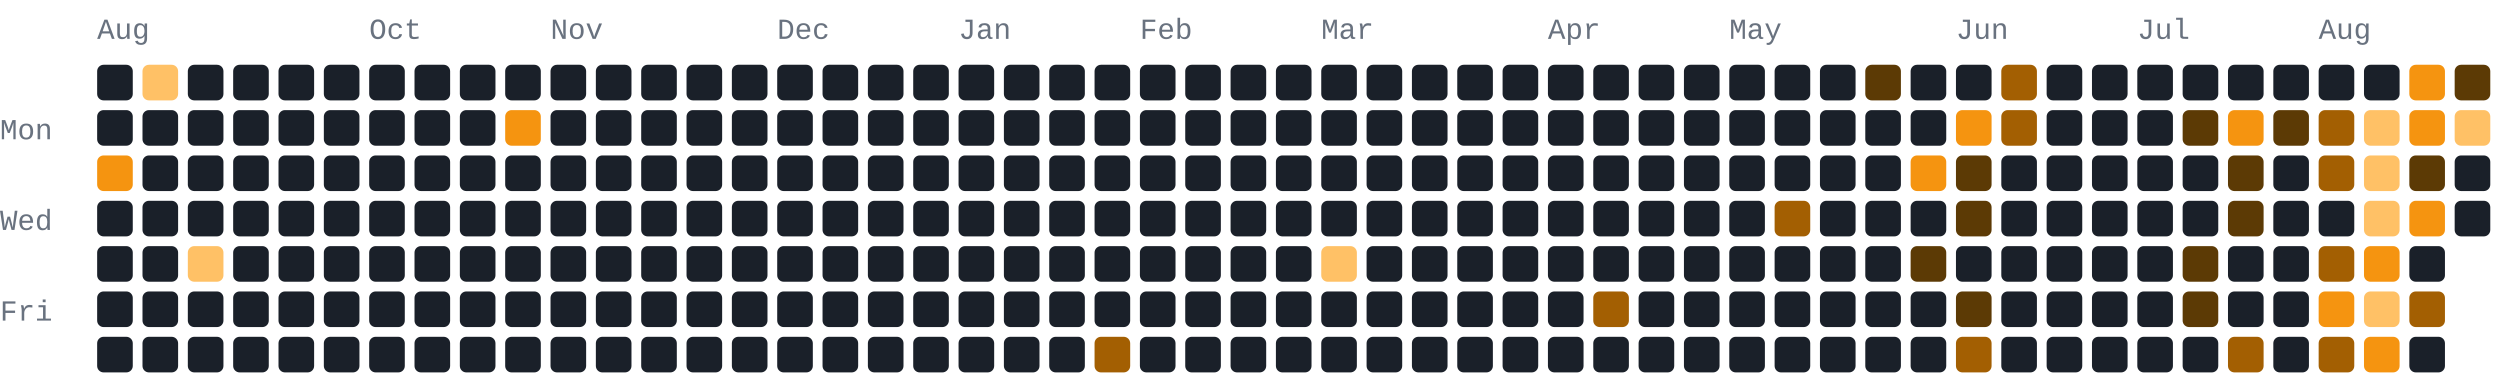
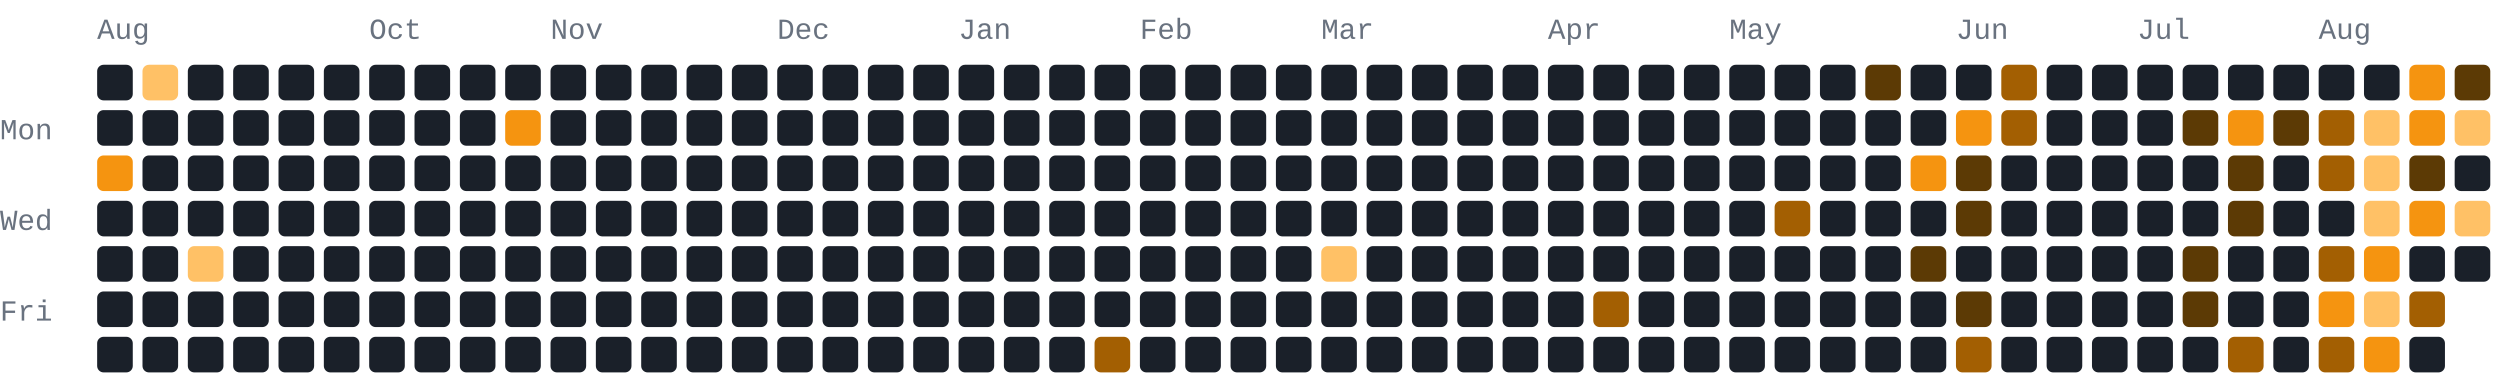
- <svg xmlns="http://www.w3.org/2000/svg" width="772" height="118" viewBox="0 0 772 118" role="img" aria-label="185 GitHub contributions by BerkmKuzu1 in the last year">
+ <svg xmlns="http://www.w3.org/2000/svg" width="772" height="118" viewBox="0 0 772 118" role="img" aria-label="208 GitHub contributions by BerkmKuzu1 in the last year">
  <style>text{font-family:ui-monospace,SFMono-Regular,Consolas,"Courier New",monospace;font-size:9px;fill:#69727f}.c0{fill:#1a2029}.c1{fill:#5c3a05}.c2{fill:#a35f02}.c3{fill:#f59410}.c4{fill:#ffc166}@media(prefers-color-scheme:light){text{fill:#7b8492}.c0{fill:#e8ecf1}.c1{fill:#ffd9a0}.c2{fill:#f7ad4b}.c3{fill:#d97d05}.c4{fill:#9c5600}}</style>
  <text x="30" y="12">Aug</text>
  <text x="114" y="12">Oct</text>
  <text x="170" y="12">Nov</text>
  <text x="240" y="12">Dec</text>
  <text x="296" y="12">Jan</text>
  <text x="352" y="12">Feb</text>
  <text x="408" y="12">Mar</text>
  <text x="478" y="12">Apr</text>
  <text x="534" y="12">May</text>
  <text x="604" y="12">Jun</text>
  <text x="660" y="12">Jul</text>
  <text x="716" y="12">Aug</text>
  <text x="0" y="43">Mon</text>
  <text x="0" y="71">Wed</text>
  <text x="0" y="99">Fri</text>
  <rect class="c0" x="30" y="20" width="11" height="11" rx="2" ry="2" />
  <rect class="c0" x="30" y="34" width="11" height="11" rx="2" ry="2" />
  <rect class="c3" x="30" y="48" width="11" height="11" rx="2" ry="2" />
  <rect class="c0" x="30" y="62" width="11" height="11" rx="2" ry="2" />
  <rect class="c0" x="30" y="76" width="11" height="11" rx="2" ry="2" />
  <rect class="c0" x="30" y="90" width="11" height="11" rx="2" ry="2" />
  <rect class="c0" x="30" y="104" width="11" height="11" rx="2" ry="2" />
  <rect class="c4" x="44" y="20" width="11" height="11" rx="2" ry="2" />
  <rect class="c0" x="44" y="34" width="11" height="11" rx="2" ry="2" />
  <rect class="c0" x="44" y="48" width="11" height="11" rx="2" ry="2" />
  <rect class="c0" x="44" y="62" width="11" height="11" rx="2" ry="2" />
  <rect class="c0" x="44" y="76" width="11" height="11" rx="2" ry="2" />
  <rect class="c0" x="44" y="90" width="11" height="11" rx="2" ry="2" />
  <rect class="c0" x="44" y="104" width="11" height="11" rx="2" ry="2" />
  <rect class="c0" x="58" y="20" width="11" height="11" rx="2" ry="2" />
  <rect class="c0" x="58" y="34" width="11" height="11" rx="2" ry="2" />
  <rect class="c0" x="58" y="48" width="11" height="11" rx="2" ry="2" />
  <rect class="c0" x="58" y="62" width="11" height="11" rx="2" ry="2" />
  <rect class="c4" x="58" y="76" width="11" height="11" rx="2" ry="2" />
  <rect class="c0" x="58" y="90" width="11" height="11" rx="2" ry="2" />
  <rect class="c0" x="58" y="104" width="11" height="11" rx="2" ry="2" />
  <rect class="c0" x="72" y="20" width="11" height="11" rx="2" ry="2" />
  <rect class="c0" x="72" y="34" width="11" height="11" rx="2" ry="2" />
  <rect class="c0" x="72" y="48" width="11" height="11" rx="2" ry="2" />
  <rect class="c0" x="72" y="62" width="11" height="11" rx="2" ry="2" />
  <rect class="c0" x="72" y="76" width="11" height="11" rx="2" ry="2" />
  <rect class="c0" x="72" y="90" width="11" height="11" rx="2" ry="2" />
  <rect class="c0" x="72" y="104" width="11" height="11" rx="2" ry="2" />
  <rect class="c0" x="86" y="20" width="11" height="11" rx="2" ry="2" />
  <rect class="c0" x="86" y="34" width="11" height="11" rx="2" ry="2" />
  <rect class="c0" x="86" y="48" width="11" height="11" rx="2" ry="2" />
  <rect class="c0" x="86" y="62" width="11" height="11" rx="2" ry="2" />
  <rect class="c0" x="86" y="76" width="11" height="11" rx="2" ry="2" />
  <rect class="c0" x="86" y="90" width="11" height="11" rx="2" ry="2" />
  <rect class="c0" x="86" y="104" width="11" height="11" rx="2" ry="2" />
  <rect class="c0" x="100" y="20" width="11" height="11" rx="2" ry="2" />
  <rect class="c0" x="100" y="34" width="11" height="11" rx="2" ry="2" />
  <rect class="c0" x="100" y="48" width="11" height="11" rx="2" ry="2" />
  <rect class="c0" x="100" y="62" width="11" height="11" rx="2" ry="2" />
  <rect class="c0" x="100" y="76" width="11" height="11" rx="2" ry="2" />
  <rect class="c0" x="100" y="90" width="11" height="11" rx="2" ry="2" />
  <rect class="c0" x="100" y="104" width="11" height="11" rx="2" ry="2" />
  <rect class="c0" x="114" y="20" width="11" height="11" rx="2" ry="2" />
  <rect class="c0" x="114" y="34" width="11" height="11" rx="2" ry="2" />
  <rect class="c0" x="114" y="48" width="11" height="11" rx="2" ry="2" />
  <rect class="c0" x="114" y="62" width="11" height="11" rx="2" ry="2" />
  <rect class="c0" x="114" y="76" width="11" height="11" rx="2" ry="2" />
  <rect class="c0" x="114" y="90" width="11" height="11" rx="2" ry="2" />
  <rect class="c0" x="114" y="104" width="11" height="11" rx="2" ry="2" />
  <rect class="c0" x="128" y="20" width="11" height="11" rx="2" ry="2" />
  <rect class="c0" x="128" y="34" width="11" height="11" rx="2" ry="2" />
  <rect class="c0" x="128" y="48" width="11" height="11" rx="2" ry="2" />
  <rect class="c0" x="128" y="62" width="11" height="11" rx="2" ry="2" />
  <rect class="c0" x="128" y="76" width="11" height="11" rx="2" ry="2" />
  <rect class="c0" x="128" y="90" width="11" height="11" rx="2" ry="2" />
  <rect class="c0" x="128" y="104" width="11" height="11" rx="2" ry="2" />
  <rect class="c0" x="142" y="20" width="11" height="11" rx="2" ry="2" />
  <rect class="c0" x="142" y="34" width="11" height="11" rx="2" ry="2" />
  <rect class="c0" x="142" y="48" width="11" height="11" rx="2" ry="2" />
  <rect class="c0" x="142" y="62" width="11" height="11" rx="2" ry="2" />
  <rect class="c0" x="142" y="76" width="11" height="11" rx="2" ry="2" />
  <rect class="c0" x="142" y="90" width="11" height="11" rx="2" ry="2" />
  <rect class="c0" x="142" y="104" width="11" height="11" rx="2" ry="2" />
  <rect class="c0" x="156" y="20" width="11" height="11" rx="2" ry="2" />
  <rect class="c3" x="156" y="34" width="11" height="11" rx="2" ry="2" />
  <rect class="c0" x="156" y="48" width="11" height="11" rx="2" ry="2" />
  <rect class="c0" x="156" y="62" width="11" height="11" rx="2" ry="2" />
  <rect class="c0" x="156" y="76" width="11" height="11" rx="2" ry="2" />
  <rect class="c0" x="156" y="90" width="11" height="11" rx="2" ry="2" />
  <rect class="c0" x="156" y="104" width="11" height="11" rx="2" ry="2" />
  <rect class="c0" x="170" y="20" width="11" height="11" rx="2" ry="2" />
  <rect class="c0" x="170" y="34" width="11" height="11" rx="2" ry="2" />
  <rect class="c0" x="170" y="48" width="11" height="11" rx="2" ry="2" />
  <rect class="c0" x="170" y="62" width="11" height="11" rx="2" ry="2" />
  <rect class="c0" x="170" y="76" width="11" height="11" rx="2" ry="2" />
  <rect class="c0" x="170" y="90" width="11" height="11" rx="2" ry="2" />
  <rect class="c0" x="170" y="104" width="11" height="11" rx="2" ry="2" />
  <rect class="c0" x="184" y="20" width="11" height="11" rx="2" ry="2" />
  <rect class="c0" x="184" y="34" width="11" height="11" rx="2" ry="2" />
  <rect class="c0" x="184" y="48" width="11" height="11" rx="2" ry="2" />
  <rect class="c0" x="184" y="62" width="11" height="11" rx="2" ry="2" />
  <rect class="c0" x="184" y="76" width="11" height="11" rx="2" ry="2" />
  <rect class="c0" x="184" y="90" width="11" height="11" rx="2" ry="2" />
  <rect class="c0" x="184" y="104" width="11" height="11" rx="2" ry="2" />
  <rect class="c0" x="198" y="20" width="11" height="11" rx="2" ry="2" />
  <rect class="c0" x="198" y="34" width="11" height="11" rx="2" ry="2" />
  <rect class="c0" x="198" y="48" width="11" height="11" rx="2" ry="2" />
  <rect class="c0" x="198" y="62" width="11" height="11" rx="2" ry="2" />
  <rect class="c0" x="198" y="76" width="11" height="11" rx="2" ry="2" />
  <rect class="c0" x="198" y="90" width="11" height="11" rx="2" ry="2" />
  <rect class="c0" x="198" y="104" width="11" height="11" rx="2" ry="2" />
  <rect class="c0" x="212" y="20" width="11" height="11" rx="2" ry="2" />
  <rect class="c0" x="212" y="34" width="11" height="11" rx="2" ry="2" />
  <rect class="c0" x="212" y="48" width="11" height="11" rx="2" ry="2" />
  <rect class="c0" x="212" y="62" width="11" height="11" rx="2" ry="2" />
  <rect class="c0" x="212" y="76" width="11" height="11" rx="2" ry="2" />
  <rect class="c0" x="212" y="90" width="11" height="11" rx="2" ry="2" />
  <rect class="c0" x="212" y="104" width="11" height="11" rx="2" ry="2" />
  <rect class="c0" x="226" y="20" width="11" height="11" rx="2" ry="2" />
  <rect class="c0" x="226" y="34" width="11" height="11" rx="2" ry="2" />
  <rect class="c0" x="226" y="48" width="11" height="11" rx="2" ry="2" />
  <rect class="c0" x="226" y="62" width="11" height="11" rx="2" ry="2" />
  <rect class="c0" x="226" y="76" width="11" height="11" rx="2" ry="2" />
  <rect class="c0" x="226" y="90" width="11" height="11" rx="2" ry="2" />
  <rect class="c0" x="226" y="104" width="11" height="11" rx="2" ry="2" />
  <rect class="c0" x="240" y="20" width="11" height="11" rx="2" ry="2" />
  <rect class="c0" x="240" y="34" width="11" height="11" rx="2" ry="2" />
  <rect class="c0" x="240" y="48" width="11" height="11" rx="2" ry="2" />
  <rect class="c0" x="240" y="62" width="11" height="11" rx="2" ry="2" />
  <rect class="c0" x="240" y="76" width="11" height="11" rx="2" ry="2" />
  <rect class="c0" x="240" y="90" width="11" height="11" rx="2" ry="2" />
  <rect class="c0" x="240" y="104" width="11" height="11" rx="2" ry="2" />
  <rect class="c0" x="254" y="20" width="11" height="11" rx="2" ry="2" />
  <rect class="c0" x="254" y="34" width="11" height="11" rx="2" ry="2" />
  <rect class="c0" x="254" y="48" width="11" height="11" rx="2" ry="2" />
  <rect class="c0" x="254" y="62" width="11" height="11" rx="2" ry="2" />
  <rect class="c0" x="254" y="76" width="11" height="11" rx="2" ry="2" />
  <rect class="c0" x="254" y="90" width="11" height="11" rx="2" ry="2" />
  <rect class="c0" x="254" y="104" width="11" height="11" rx="2" ry="2" />
  <rect class="c0" x="268" y="20" width="11" height="11" rx="2" ry="2" />
  <rect class="c0" x="268" y="34" width="11" height="11" rx="2" ry="2" />
  <rect class="c0" x="268" y="48" width="11" height="11" rx="2" ry="2" />
  <rect class="c0" x="268" y="62" width="11" height="11" rx="2" ry="2" />
  <rect class="c0" x="268" y="76" width="11" height="11" rx="2" ry="2" />
  <rect class="c0" x="268" y="90" width="11" height="11" rx="2" ry="2" />
  <rect class="c0" x="268" y="104" width="11" height="11" rx="2" ry="2" />
  <rect class="c0" x="282" y="20" width="11" height="11" rx="2" ry="2" />
  <rect class="c0" x="282" y="34" width="11" height="11" rx="2" ry="2" />
  <rect class="c0" x="282" y="48" width="11" height="11" rx="2" ry="2" />
  <rect class="c0" x="282" y="62" width="11" height="11" rx="2" ry="2" />
  <rect class="c0" x="282" y="76" width="11" height="11" rx="2" ry="2" />
  <rect class="c0" x="282" y="90" width="11" height="11" rx="2" ry="2" />
  <rect class="c0" x="282" y="104" width="11" height="11" rx="2" ry="2" />
  <rect class="c0" x="296" y="20" width="11" height="11" rx="2" ry="2" />
  <rect class="c0" x="296" y="34" width="11" height="11" rx="2" ry="2" />
  <rect class="c0" x="296" y="48" width="11" height="11" rx="2" ry="2" />
  <rect class="c0" x="296" y="62" width="11" height="11" rx="2" ry="2" />
  <rect class="c0" x="296" y="76" width="11" height="11" rx="2" ry="2" />
  <rect class="c0" x="296" y="90" width="11" height="11" rx="2" ry="2" />
  <rect class="c0" x="296" y="104" width="11" height="11" rx="2" ry="2" />
  <rect class="c0" x="310" y="20" width="11" height="11" rx="2" ry="2" />
  <rect class="c0" x="310" y="34" width="11" height="11" rx="2" ry="2" />
  <rect class="c0" x="310" y="48" width="11" height="11" rx="2" ry="2" />
  <rect class="c0" x="310" y="62" width="11" height="11" rx="2" ry="2" />
  <rect class="c0" x="310" y="76" width="11" height="11" rx="2" ry="2" />
  <rect class="c0" x="310" y="90" width="11" height="11" rx="2" ry="2" />
  <rect class="c0" x="310" y="104" width="11" height="11" rx="2" ry="2" />
  <rect class="c0" x="324" y="20" width="11" height="11" rx="2" ry="2" />
  <rect class="c0" x="324" y="34" width="11" height="11" rx="2" ry="2" />
  <rect class="c0" x="324" y="48" width="11" height="11" rx="2" ry="2" />
  <rect class="c0" x="324" y="62" width="11" height="11" rx="2" ry="2" />
  <rect class="c0" x="324" y="76" width="11" height="11" rx="2" ry="2" />
  <rect class="c0" x="324" y="90" width="11" height="11" rx="2" ry="2" />
  <rect class="c0" x="324" y="104" width="11" height="11" rx="2" ry="2" />
  <rect class="c0" x="338" y="20" width="11" height="11" rx="2" ry="2" />
  <rect class="c0" x="338" y="34" width="11" height="11" rx="2" ry="2" />
  <rect class="c0" x="338" y="48" width="11" height="11" rx="2" ry="2" />
  <rect class="c0" x="338" y="62" width="11" height="11" rx="2" ry="2" />
  <rect class="c0" x="338" y="76" width="11" height="11" rx="2" ry="2" />
  <rect class="c0" x="338" y="90" width="11" height="11" rx="2" ry="2" />
  <rect class="c2" x="338" y="104" width="11" height="11" rx="2" ry="2" />
  <rect class="c0" x="352" y="20" width="11" height="11" rx="2" ry="2" />
  <rect class="c0" x="352" y="34" width="11" height="11" rx="2" ry="2" />
  <rect class="c0" x="352" y="48" width="11" height="11" rx="2" ry="2" />
  <rect class="c0" x="352" y="62" width="11" height="11" rx="2" ry="2" />
  <rect class="c0" x="352" y="76" width="11" height="11" rx="2" ry="2" />
  <rect class="c0" x="352" y="90" width="11" height="11" rx="2" ry="2" />
  <rect class="c0" x="352" y="104" width="11" height="11" rx="2" ry="2" />
  <rect class="c0" x="366" y="20" width="11" height="11" rx="2" ry="2" />
  <rect class="c0" x="366" y="34" width="11" height="11" rx="2" ry="2" />
  <rect class="c0" x="366" y="48" width="11" height="11" rx="2" ry="2" />
  <rect class="c0" x="366" y="62" width="11" height="11" rx="2" ry="2" />
  <rect class="c0" x="366" y="76" width="11" height="11" rx="2" ry="2" />
  <rect class="c0" x="366" y="90" width="11" height="11" rx="2" ry="2" />
  <rect class="c0" x="366" y="104" width="11" height="11" rx="2" ry="2" />
  <rect class="c0" x="380" y="20" width="11" height="11" rx="2" ry="2" />
  <rect class="c0" x="380" y="34" width="11" height="11" rx="2" ry="2" />
  <rect class="c0" x="380" y="48" width="11" height="11" rx="2" ry="2" />
  <rect class="c0" x="380" y="62" width="11" height="11" rx="2" ry="2" />
  <rect class="c0" x="380" y="76" width="11" height="11" rx="2" ry="2" />
  <rect class="c0" x="380" y="90" width="11" height="11" rx="2" ry="2" />
  <rect class="c0" x="380" y="104" width="11" height="11" rx="2" ry="2" />
  <rect class="c0" x="394" y="20" width="11" height="11" rx="2" ry="2" />
  <rect class="c0" x="394" y="34" width="11" height="11" rx="2" ry="2" />
  <rect class="c0" x="394" y="48" width="11" height="11" rx="2" ry="2" />
  <rect class="c0" x="394" y="62" width="11" height="11" rx="2" ry="2" />
  <rect class="c0" x="394" y="76" width="11" height="11" rx="2" ry="2" />
  <rect class="c0" x="394" y="90" width="11" height="11" rx="2" ry="2" />
  <rect class="c0" x="394" y="104" width="11" height="11" rx="2" ry="2" />
  <rect class="c0" x="408" y="20" width="11" height="11" rx="2" ry="2" />
  <rect class="c0" x="408" y="34" width="11" height="11" rx="2" ry="2" />
  <rect class="c0" x="408" y="48" width="11" height="11" rx="2" ry="2" />
  <rect class="c0" x="408" y="62" width="11" height="11" rx="2" ry="2" />
  <rect class="c4" x="408" y="76" width="11" height="11" rx="2" ry="2" />
  <rect class="c0" x="408" y="90" width="11" height="11" rx="2" ry="2" />
  <rect class="c0" x="408" y="104" width="11" height="11" rx="2" ry="2" />
  <rect class="c0" x="422" y="20" width="11" height="11" rx="2" ry="2" />
  <rect class="c0" x="422" y="34" width="11" height="11" rx="2" ry="2" />
  <rect class="c0" x="422" y="48" width="11" height="11" rx="2" ry="2" />
  <rect class="c0" x="422" y="62" width="11" height="11" rx="2" ry="2" />
  <rect class="c0" x="422" y="76" width="11" height="11" rx="2" ry="2" />
  <rect class="c0" x="422" y="90" width="11" height="11" rx="2" ry="2" />
  <rect class="c0" x="422" y="104" width="11" height="11" rx="2" ry="2" />
  <rect class="c0" x="436" y="20" width="11" height="11" rx="2" ry="2" />
  <rect class="c0" x="436" y="34" width="11" height="11" rx="2" ry="2" />
  <rect class="c0" x="436" y="48" width="11" height="11" rx="2" ry="2" />
  <rect class="c0" x="436" y="62" width="11" height="11" rx="2" ry="2" />
  <rect class="c0" x="436" y="76" width="11" height="11" rx="2" ry="2" />
  <rect class="c0" x="436" y="90" width="11" height="11" rx="2" ry="2" />
  <rect class="c0" x="436" y="104" width="11" height="11" rx="2" ry="2" />
  <rect class="c0" x="450" y="20" width="11" height="11" rx="2" ry="2" />
  <rect class="c0" x="450" y="34" width="11" height="11" rx="2" ry="2" />
  <rect class="c0" x="450" y="48" width="11" height="11" rx="2" ry="2" />
  <rect class="c0" x="450" y="62" width="11" height="11" rx="2" ry="2" />
  <rect class="c0" x="450" y="76" width="11" height="11" rx="2" ry="2" />
  <rect class="c0" x="450" y="90" width="11" height="11" rx="2" ry="2" />
  <rect class="c0" x="450" y="104" width="11" height="11" rx="2" ry="2" />
  <rect class="c0" x="464" y="20" width="11" height="11" rx="2" ry="2" />
  <rect class="c0" x="464" y="34" width="11" height="11" rx="2" ry="2" />
  <rect class="c0" x="464" y="48" width="11" height="11" rx="2" ry="2" />
  <rect class="c0" x="464" y="62" width="11" height="11" rx="2" ry="2" />
  <rect class="c0" x="464" y="76" width="11" height="11" rx="2" ry="2" />
  <rect class="c0" x="464" y="90" width="11" height="11" rx="2" ry="2" />
  <rect class="c0" x="464" y="104" width="11" height="11" rx="2" ry="2" />
  <rect class="c0" x="478" y="20" width="11" height="11" rx="2" ry="2" />
  <rect class="c0" x="478" y="34" width="11" height="11" rx="2" ry="2" />
  <rect class="c0" x="478" y="48" width="11" height="11" rx="2" ry="2" />
  <rect class="c0" x="478" y="62" width="11" height="11" rx="2" ry="2" />
  <rect class="c0" x="478" y="76" width="11" height="11" rx="2" ry="2" />
  <rect class="c0" x="478" y="90" width="11" height="11" rx="2" ry="2" />
  <rect class="c0" x="478" y="104" width="11" height="11" rx="2" ry="2" />
  <rect class="c0" x="492" y="20" width="11" height="11" rx="2" ry="2" />
  <rect class="c0" x="492" y="34" width="11" height="11" rx="2" ry="2" />
  <rect class="c0" x="492" y="48" width="11" height="11" rx="2" ry="2" />
  <rect class="c0" x="492" y="62" width="11" height="11" rx="2" ry="2" />
  <rect class="c0" x="492" y="76" width="11" height="11" rx="2" ry="2" />
  <rect class="c2" x="492" y="90" width="11" height="11" rx="2" ry="2" />
  <rect class="c0" x="492" y="104" width="11" height="11" rx="2" ry="2" />
  <rect class="c0" x="506" y="20" width="11" height="11" rx="2" ry="2" />
  <rect class="c0" x="506" y="34" width="11" height="11" rx="2" ry="2" />
  <rect class="c0" x="506" y="48" width="11" height="11" rx="2" ry="2" />
  <rect class="c0" x="506" y="62" width="11" height="11" rx="2" ry="2" />
  <rect class="c0" x="506" y="76" width="11" height="11" rx="2" ry="2" />
  <rect class="c0" x="506" y="90" width="11" height="11" rx="2" ry="2" />
  <rect class="c0" x="506" y="104" width="11" height="11" rx="2" ry="2" />
  <rect class="c0" x="520" y="20" width="11" height="11" rx="2" ry="2" />
  <rect class="c0" x="520" y="34" width="11" height="11" rx="2" ry="2" />
  <rect class="c0" x="520" y="48" width="11" height="11" rx="2" ry="2" />
  <rect class="c0" x="520" y="62" width="11" height="11" rx="2" ry="2" />
  <rect class="c0" x="520" y="76" width="11" height="11" rx="2" ry="2" />
  <rect class="c0" x="520" y="90" width="11" height="11" rx="2" ry="2" />
  <rect class="c0" x="520" y="104" width="11" height="11" rx="2" ry="2" />
  <rect class="c0" x="534" y="20" width="11" height="11" rx="2" ry="2" />
  <rect class="c0" x="534" y="34" width="11" height="11" rx="2" ry="2" />
  <rect class="c0" x="534" y="48" width="11" height="11" rx="2" ry="2" />
  <rect class="c0" x="534" y="62" width="11" height="11" rx="2" ry="2" />
  <rect class="c0" x="534" y="76" width="11" height="11" rx="2" ry="2" />
  <rect class="c0" x="534" y="90" width="11" height="11" rx="2" ry="2" />
  <rect class="c0" x="534" y="104" width="11" height="11" rx="2" ry="2" />
  <rect class="c0" x="548" y="20" width="11" height="11" rx="2" ry="2" />
  <rect class="c0" x="548" y="34" width="11" height="11" rx="2" ry="2" />
  <rect class="c0" x="548" y="48" width="11" height="11" rx="2" ry="2" />
  <rect class="c2" x="548" y="62" width="11" height="11" rx="2" ry="2" />
  <rect class="c0" x="548" y="76" width="11" height="11" rx="2" ry="2" />
  <rect class="c0" x="548" y="90" width="11" height="11" rx="2" ry="2" />
  <rect class="c0" x="548" y="104" width="11" height="11" rx="2" ry="2" />
  <rect class="c0" x="562" y="20" width="11" height="11" rx="2" ry="2" />
  <rect class="c0" x="562" y="34" width="11" height="11" rx="2" ry="2" />
  <rect class="c0" x="562" y="48" width="11" height="11" rx="2" ry="2" />
  <rect class="c0" x="562" y="62" width="11" height="11" rx="2" ry="2" />
  <rect class="c0" x="562" y="76" width="11" height="11" rx="2" ry="2" />
  <rect class="c0" x="562" y="90" width="11" height="11" rx="2" ry="2" />
  <rect class="c0" x="562" y="104" width="11" height="11" rx="2" ry="2" />
  <rect class="c1" x="576" y="20" width="11" height="11" rx="2" ry="2" />
  <rect class="c0" x="576" y="34" width="11" height="11" rx="2" ry="2" />
  <rect class="c0" x="576" y="48" width="11" height="11" rx="2" ry="2" />
  <rect class="c0" x="576" y="62" width="11" height="11" rx="2" ry="2" />
  <rect class="c0" x="576" y="76" width="11" height="11" rx="2" ry="2" />
  <rect class="c0" x="576" y="90" width="11" height="11" rx="2" ry="2" />
  <rect class="c0" x="576" y="104" width="11" height="11" rx="2" ry="2" />
  <rect class="c0" x="590" y="20" width="11" height="11" rx="2" ry="2" />
  <rect class="c0" x="590" y="34" width="11" height="11" rx="2" ry="2" />
  <rect class="c3" x="590" y="48" width="11" height="11" rx="2" ry="2" />
  <rect class="c0" x="590" y="62" width="11" height="11" rx="2" ry="2" />
  <rect class="c1" x="590" y="76" width="11" height="11" rx="2" ry="2" />
  <rect class="c0" x="590" y="90" width="11" height="11" rx="2" ry="2" />
  <rect class="c0" x="590" y="104" width="11" height="11" rx="2" ry="2" />
  <rect class="c0" x="604" y="20" width="11" height="11" rx="2" ry="2" />
  <rect class="c3" x="604" y="34" width="11" height="11" rx="2" ry="2" />
  <rect class="c1" x="604" y="48" width="11" height="11" rx="2" ry="2" />
  <rect class="c1" x="604" y="62" width="11" height="11" rx="2" ry="2" />
  <rect class="c0" x="604" y="76" width="11" height="11" rx="2" ry="2" />
  <rect class="c1" x="604" y="90" width="11" height="11" rx="2" ry="2" />
  <rect class="c2" x="604" y="104" width="11" height="11" rx="2" ry="2" />
  <rect class="c2" x="618" y="20" width="11" height="11" rx="2" ry="2" />
  <rect class="c2" x="618" y="34" width="11" height="11" rx="2" ry="2" />
  <rect class="c0" x="618" y="48" width="11" height="11" rx="2" ry="2" />
  <rect class="c0" x="618" y="62" width="11" height="11" rx="2" ry="2" />
  <rect class="c0" x="618" y="76" width="11" height="11" rx="2" ry="2" />
  <rect class="c0" x="618" y="90" width="11" height="11" rx="2" ry="2" />
  <rect class="c0" x="618" y="104" width="11" height="11" rx="2" ry="2" />
  <rect class="c0" x="632" y="20" width="11" height="11" rx="2" ry="2" />
  <rect class="c0" x="632" y="34" width="11" height="11" rx="2" ry="2" />
  <rect class="c0" x="632" y="48" width="11" height="11" rx="2" ry="2" />
  <rect class="c0" x="632" y="62" width="11" height="11" rx="2" ry="2" />
  <rect class="c0" x="632" y="76" width="11" height="11" rx="2" ry="2" />
  <rect class="c0" x="632" y="90" width="11" height="11" rx="2" ry="2" />
  <rect class="c0" x="632" y="104" width="11" height="11" rx="2" ry="2" />
  <rect class="c0" x="646" y="20" width="11" height="11" rx="2" ry="2" />
  <rect class="c0" x="646" y="34" width="11" height="11" rx="2" ry="2" />
  <rect class="c0" x="646" y="48" width="11" height="11" rx="2" ry="2" />
  <rect class="c0" x="646" y="62" width="11" height="11" rx="2" ry="2" />
  <rect class="c0" x="646" y="76" width="11" height="11" rx="2" ry="2" />
  <rect class="c0" x="646" y="90" width="11" height="11" rx="2" ry="2" />
  <rect class="c0" x="646" y="104" width="11" height="11" rx="2" ry="2" />
  <rect class="c0" x="660" y="20" width="11" height="11" rx="2" ry="2" />
  <rect class="c0" x="660" y="34" width="11" height="11" rx="2" ry="2" />
  <rect class="c0" x="660" y="48" width="11" height="11" rx="2" ry="2" />
  <rect class="c0" x="660" y="62" width="11" height="11" rx="2" ry="2" />
  <rect class="c0" x="660" y="76" width="11" height="11" rx="2" ry="2" />
  <rect class="c0" x="660" y="90" width="11" height="11" rx="2" ry="2" />
  <rect class="c0" x="660" y="104" width="11" height="11" rx="2" ry="2" />
  <rect class="c0" x="674" y="20" width="11" height="11" rx="2" ry="2" />
  <rect class="c1" x="674" y="34" width="11" height="11" rx="2" ry="2" />
  <rect class="c0" x="674" y="48" width="11" height="11" rx="2" ry="2" />
  <rect class="c0" x="674" y="62" width="11" height="11" rx="2" ry="2" />
  <rect class="c1" x="674" y="76" width="11" height="11" rx="2" ry="2" />
  <rect class="c1" x="674" y="90" width="11" height="11" rx="2" ry="2" />
  <rect class="c0" x="674" y="104" width="11" height="11" rx="2" ry="2" />
  <rect class="c0" x="688" y="20" width="11" height="11" rx="2" ry="2" />
  <rect class="c3" x="688" y="34" width="11" height="11" rx="2" ry="2" />
  <rect class="c1" x="688" y="48" width="11" height="11" rx="2" ry="2" />
  <rect class="c1" x="688" y="62" width="11" height="11" rx="2" ry="2" />
  <rect class="c0" x="688" y="76" width="11" height="11" rx="2" ry="2" />
  <rect class="c0" x="688" y="90" width="11" height="11" rx="2" ry="2" />
  <rect class="c2" x="688" y="104" width="11" height="11" rx="2" ry="2" />
  <rect class="c0" x="702" y="20" width="11" height="11" rx="2" ry="2" />
  <rect class="c1" x="702" y="34" width="11" height="11" rx="2" ry="2" />
  <rect class="c0" x="702" y="48" width="11" height="11" rx="2" ry="2" />
  <rect class="c0" x="702" y="62" width="11" height="11" rx="2" ry="2" />
  <rect class="c0" x="702" y="76" width="11" height="11" rx="2" ry="2" />
  <rect class="c0" x="702" y="90" width="11" height="11" rx="2" ry="2" />
  <rect class="c0" x="702" y="104" width="11" height="11" rx="2" ry="2" />
  <rect class="c0" x="716" y="20" width="11" height="11" rx="2" ry="2" />
  <rect class="c2" x="716" y="34" width="11" height="11" rx="2" ry="2" />
  <rect class="c2" x="716" y="48" width="11" height="11" rx="2" ry="2" />
  <rect class="c0" x="716" y="62" width="11" height="11" rx="2" ry="2" />
  <rect class="c2" x="716" y="76" width="11" height="11" rx="2" ry="2" />
  <rect class="c3" x="716" y="90" width="11" height="11" rx="2" ry="2" />
  <rect class="c2" x="716" y="104" width="11" height="11" rx="2" ry="2" />
  <rect class="c0" x="730" y="20" width="11" height="11" rx="2" ry="2" />
  <rect class="c4" x="730" y="34" width="11" height="11" rx="2" ry="2" />
  <rect class="c4" x="730" y="48" width="11" height="11" rx="2" ry="2" />
  <rect class="c4" x="730" y="62" width="11" height="11" rx="2" ry="2" />
  <rect class="c3" x="730" y="76" width="11" height="11" rx="2" ry="2" />
  <rect class="c4" x="730" y="90" width="11" height="11" rx="2" ry="2" />
  <rect class="c3" x="730" y="104" width="11" height="11" rx="2" ry="2" />
  <rect class="c3" x="744" y="20" width="11" height="11" rx="2" ry="2" />
  <rect class="c3" x="744" y="34" width="11" height="11" rx="2" ry="2" />
  <rect class="c1" x="744" y="48" width="11" height="11" rx="2" ry="2" />
  <rect class="c3" x="744" y="62" width="11" height="11" rx="2" ry="2" />
  <rect class="c0" x="744" y="76" width="11" height="11" rx="2" ry="2" />
  <rect class="c2" x="744" y="90" width="11" height="11" rx="2" ry="2" />
  <rect class="c0" x="744" y="104" width="11" height="11" rx="2" ry="2" />
  <rect class="c1" x="758" y="20" width="11" height="11" rx="2" ry="2" />
  <rect class="c4" x="758" y="34" width="11" height="11" rx="2" ry="2" />
  <rect class="c0" x="758" y="48" width="11" height="11" rx="2" ry="2" />
-   <rect class="c0" x="758" y="62" width="11" height="11" rx="2" ry="2" />
+   <rect class="c4" x="758" y="62" width="11" height="11" rx="2" ry="2" />
+   <rect class="c0" x="758" y="76" width="11" height="11" rx="2" ry="2" />
</svg>
